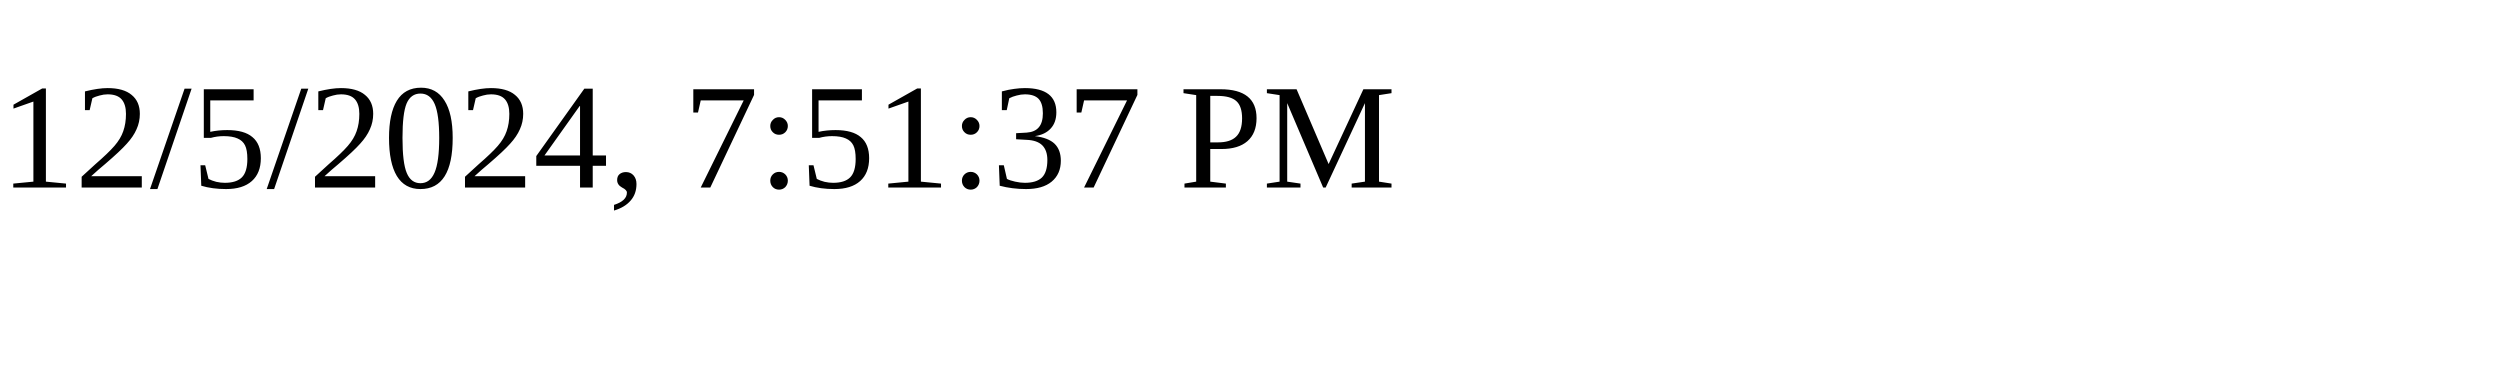
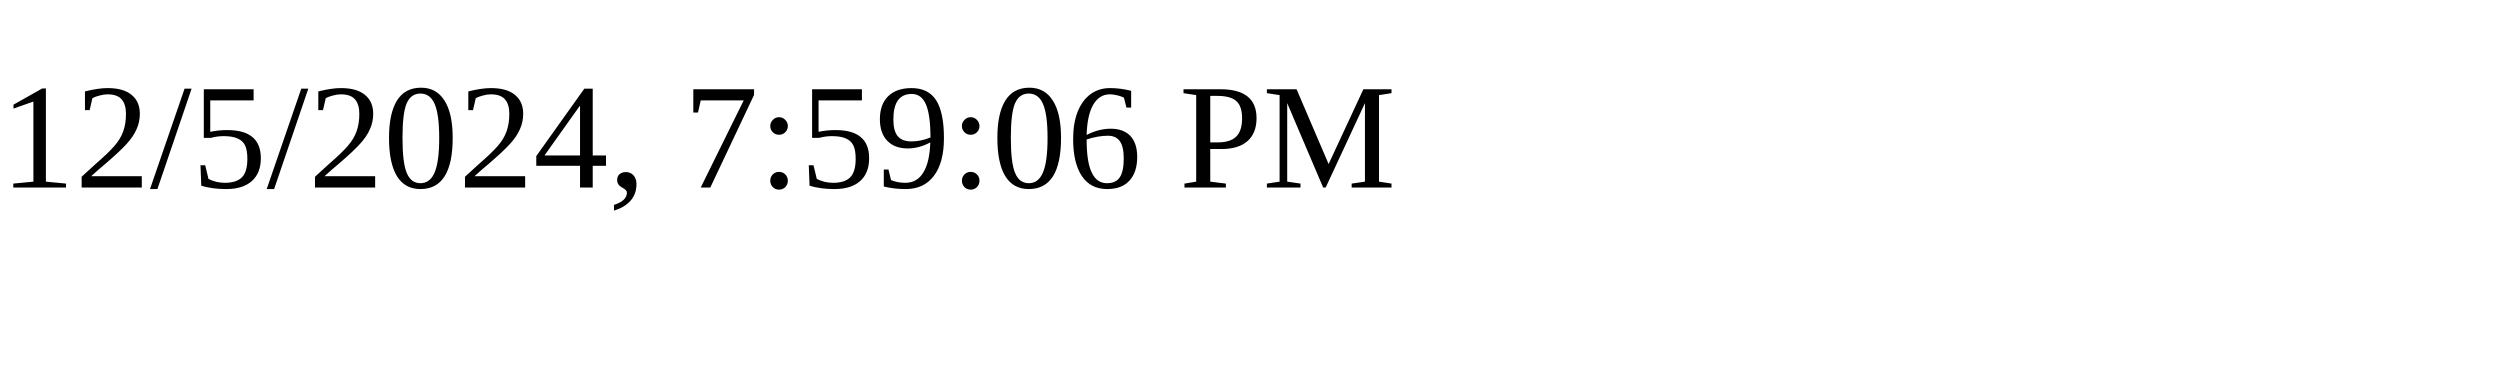
<svg xmlns="http://www.w3.org/2000/svg" height="30" width="200">
-   <text x="0" y="15">12/5/2024, 7:51:37 PM</text>
+   <text x="0" y="15">12/5/2024, 7:59:06 PM</text>
</svg>
